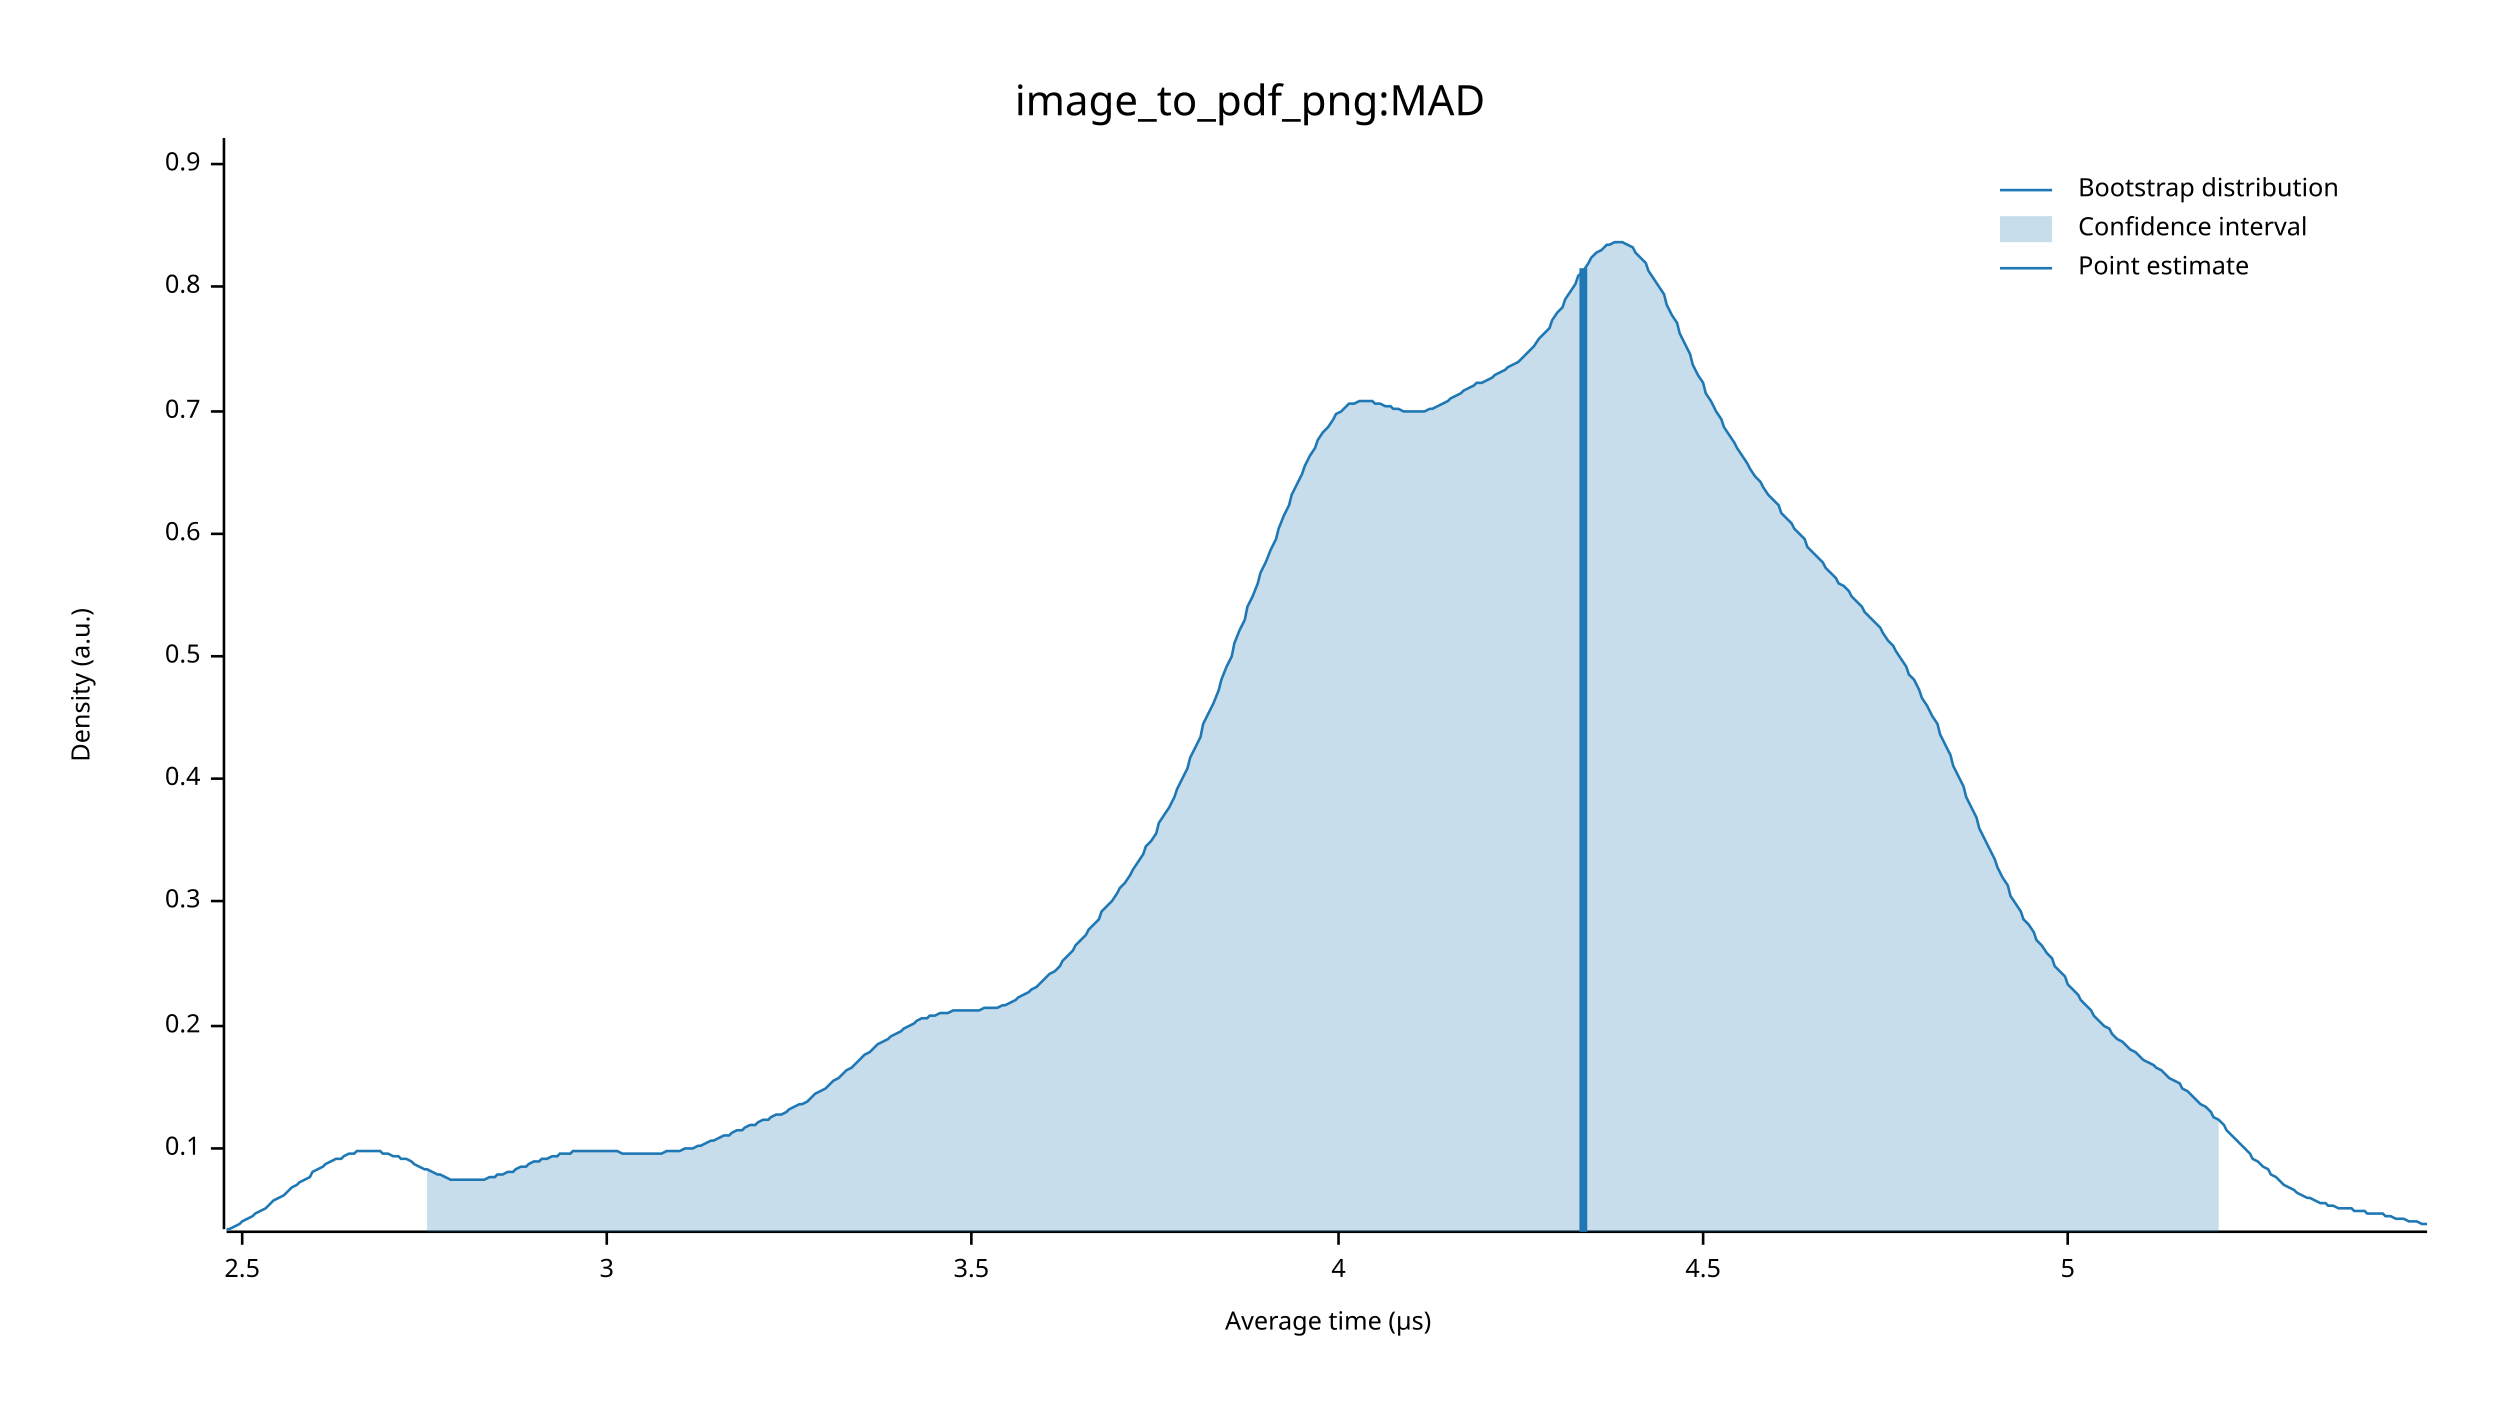
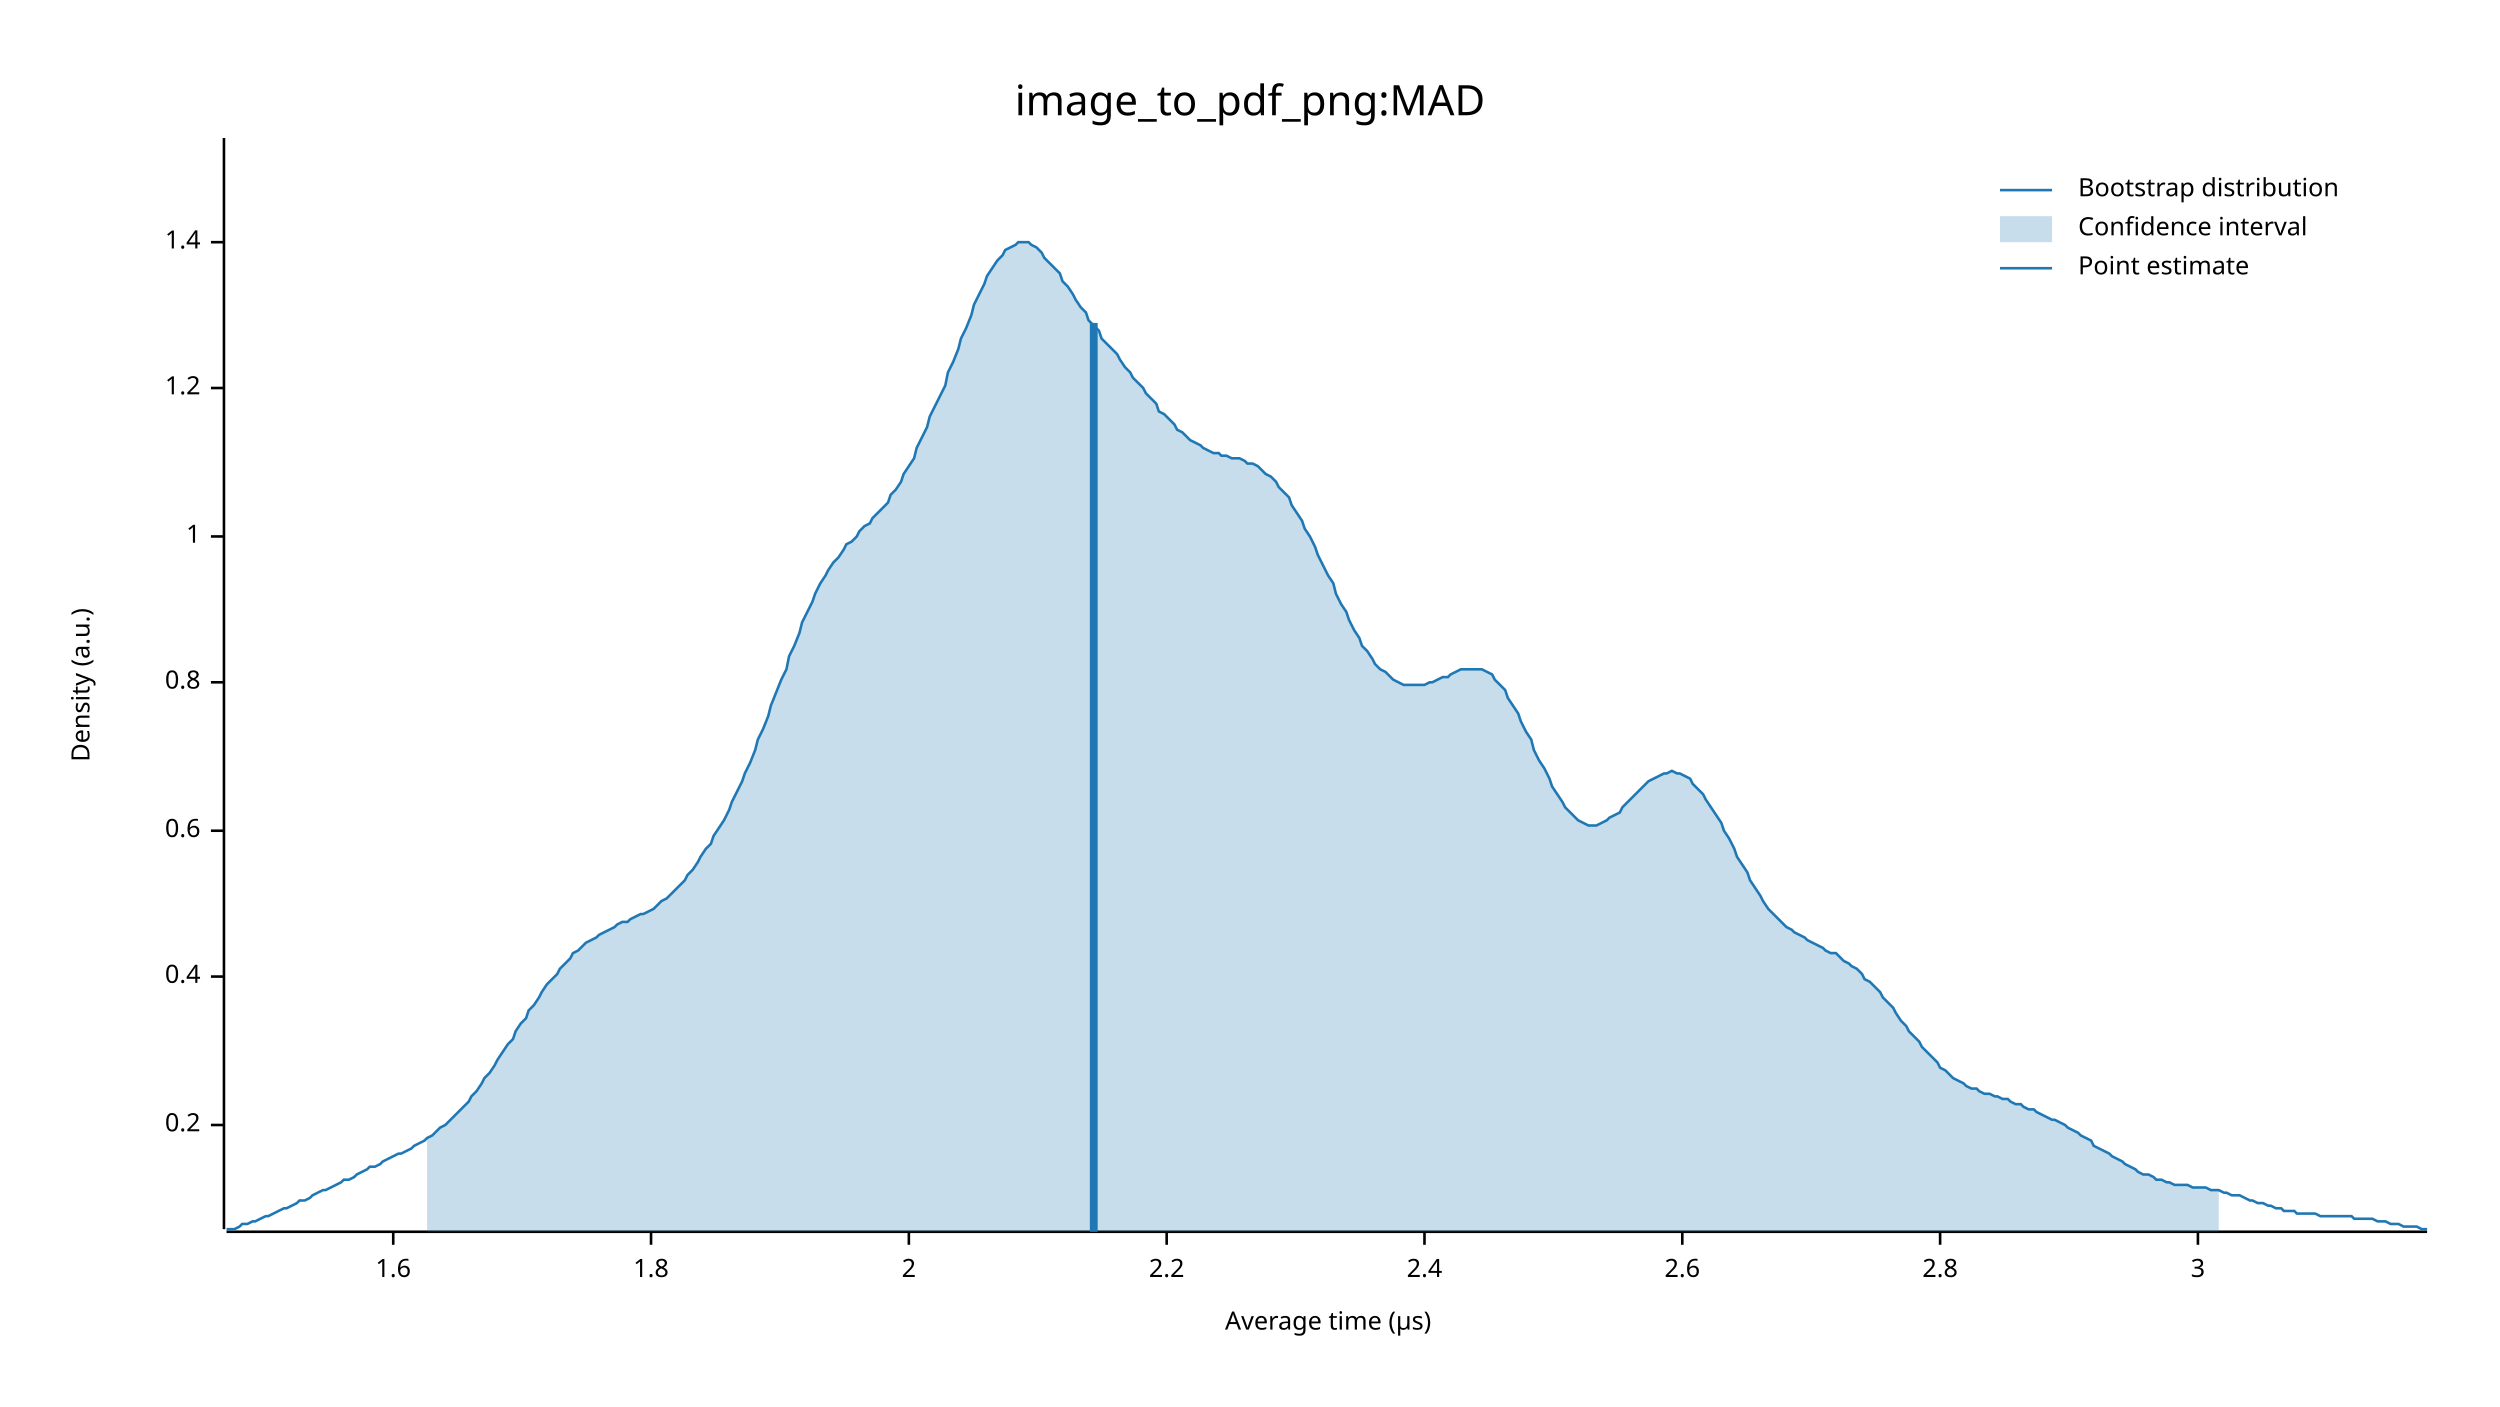
<svg xmlns="http://www.w3.org/2000/svg" width="960" height="540" viewBox="0 0 960 540">
  <text x="480" y="32" dy="0.76em" text-anchor="middle" font-family="sans-serif" font-size="16.129" opacity="1" fill="#000000">
image_to_pdf_png:MAD
</text>
  <text x="27" y="263" dy="0.76em" text-anchor="middle" font-family="sans-serif" font-size="9.677" opacity="1" fill="#000000" transform="rotate(270, 27, 263)">
Density (a.u.)
</text>
  <text x="510" y="513" dy="-0.5ex" text-anchor="middle" font-family="sans-serif" font-size="9.677" opacity="1" fill="#000000">
Average time (µs)
</text>
  <polyline fill="none" opacity="1" stroke="#000000" stroke-width="1" points="86,53 86,472 " />
-   <text x="77" y="441" dy="0.5ex" text-anchor="end" font-family="sans-serif" font-size="9.677" opacity="1" fill="#000000">
- 0.1
- </text>
-   <polyline fill="none" opacity="1" stroke="#000000" stroke-width="1" points="81,441 86,441 " />
-   <text x="77" y="394" dy="0.5ex" text-anchor="end" font-family="sans-serif" font-size="9.677" opacity="1" fill="#000000">
+   <text x="77" y="432" dy="0.5ex" text-anchor="end" font-family="sans-serif" font-size="9.677" opacity="1" fill="#000000">
0.2
</text>
-   <polyline fill="none" opacity="1" stroke="#000000" stroke-width="1" points="81,394 86,394 " />
-   <text x="77" y="346" dy="0.5ex" text-anchor="end" font-family="sans-serif" font-size="9.677" opacity="1" fill="#000000">
- 0.3
- </text>
-   <polyline fill="none" opacity="1" stroke="#000000" stroke-width="1" points="81,346 86,346 " />
-   <text x="77" y="299" dy="0.5ex" text-anchor="end" font-family="sans-serif" font-size="9.677" opacity="1" fill="#000000">
+   <polyline fill="none" opacity="1" stroke="#000000" stroke-width="1" points="81,432 86,432 " />
+   <text x="77" y="375" dy="0.5ex" text-anchor="end" font-family="sans-serif" font-size="9.677" opacity="1" fill="#000000">
0.4
</text>
-   <polyline fill="none" opacity="1" stroke="#000000" stroke-width="1" points="81,299 86,299 " />
-   <text x="77" y="252" dy="0.5ex" text-anchor="end" font-family="sans-serif" font-size="9.677" opacity="1" fill="#000000">
- 0.5
- </text>
-   <polyline fill="none" opacity="1" stroke="#000000" stroke-width="1" points="81,252 86,252 " />
-   <text x="77" y="205" dy="0.5ex" text-anchor="end" font-family="sans-serif" font-size="9.677" opacity="1" fill="#000000">
+   <polyline fill="none" opacity="1" stroke="#000000" stroke-width="1" points="81,375 86,375 " />
+   <text x="77" y="319" dy="0.5ex" text-anchor="end" font-family="sans-serif" font-size="9.677" opacity="1" fill="#000000">
0.6
</text>
-   <polyline fill="none" opacity="1" stroke="#000000" stroke-width="1" points="81,205 86,205 " />
-   <text x="77" y="158" dy="0.5ex" text-anchor="end" font-family="sans-serif" font-size="9.677" opacity="1" fill="#000000">
- 0.7
- </text>
-   <polyline fill="none" opacity="1" stroke="#000000" stroke-width="1" points="81,158 86,158 " />
-   <text x="77" y="110" dy="0.5ex" text-anchor="end" font-family="sans-serif" font-size="9.677" opacity="1" fill="#000000">
+   <polyline fill="none" opacity="1" stroke="#000000" stroke-width="1" points="81,319 86,319 " />
+   <text x="77" y="262" dy="0.5ex" text-anchor="end" font-family="sans-serif" font-size="9.677" opacity="1" fill="#000000">
0.8
</text>
-   <polyline fill="none" opacity="1" stroke="#000000" stroke-width="1" points="81,110 86,110 " />
-   <text x="77" y="63" dy="0.5ex" text-anchor="end" font-family="sans-serif" font-size="9.677" opacity="1" fill="#000000">
- 0.9
+   <polyline fill="none" opacity="1" stroke="#000000" stroke-width="1" points="81,262 86,262 " />
+   <text x="77" y="206" dy="0.5ex" text-anchor="end" font-family="sans-serif" font-size="9.677" opacity="1" fill="#000000">
+ 1
</text>
-   <polyline fill="none" opacity="1" stroke="#000000" stroke-width="1" points="81,63 86,63 " />
+   <polyline fill="none" opacity="1" stroke="#000000" stroke-width="1" points="81,206 86,206 " />
+   <text x="77" y="149" dy="0.5ex" text-anchor="end" font-family="sans-serif" font-size="9.677" opacity="1" fill="#000000">
+ 1.2
+ </text>
+   <polyline fill="none" opacity="1" stroke="#000000" stroke-width="1" points="81,149 86,149 " />
+   <text x="77" y="93" dy="0.5ex" text-anchor="end" font-family="sans-serif" font-size="9.677" opacity="1" fill="#000000">
+ 1.4
+ </text>
+   <polyline fill="none" opacity="1" stroke="#000000" stroke-width="1" points="81,93 86,93 " />
  <polyline fill="none" opacity="1" stroke="#000000" stroke-width="1" points="87,473 932,473 " />
-   <text x="93" y="483" dy="0.76em" text-anchor="middle" font-family="sans-serif" font-size="9.677" opacity="1" fill="#000000">
- 2.5
+   <text x="151" y="483" dy="0.76em" text-anchor="middle" font-family="sans-serif" font-size="9.677" opacity="1" fill="#000000">
+ 1.6
</text>
-   <polyline fill="none" opacity="1" stroke="#000000" stroke-width="1" points="93,473 93,478 " />
-   <text x="233" y="483" dy="0.76em" text-anchor="middle" font-family="sans-serif" font-size="9.677" opacity="1" fill="#000000">
+   <polyline fill="none" opacity="1" stroke="#000000" stroke-width="1" points="151,473 151,478 " />
+   <text x="250" y="483" dy="0.76em" text-anchor="middle" font-family="sans-serif" font-size="9.677" opacity="1" fill="#000000">
+ 1.8
+ </text>
+   <polyline fill="none" opacity="1" stroke="#000000" stroke-width="1" points="250,473 250,478 " />
+   <text x="349" y="483" dy="0.76em" text-anchor="middle" font-family="sans-serif" font-size="9.677" opacity="1" fill="#000000">
+ 2
+ </text>
+   <polyline fill="none" opacity="1" stroke="#000000" stroke-width="1" points="349,473 349,478 " />
+   <text x="448" y="483" dy="0.76em" text-anchor="middle" font-family="sans-serif" font-size="9.677" opacity="1" fill="#000000">
+ 2.2
+ </text>
+   <polyline fill="none" opacity="1" stroke="#000000" stroke-width="1" points="448,473 448,478 " />
+   <text x="547" y="483" dy="0.76em" text-anchor="middle" font-family="sans-serif" font-size="9.677" opacity="1" fill="#000000">
+ 2.4
+ </text>
+   <polyline fill="none" opacity="1" stroke="#000000" stroke-width="1" points="547,473 547,478 " />
+   <text x="646" y="483" dy="0.76em" text-anchor="middle" font-family="sans-serif" font-size="9.677" opacity="1" fill="#000000">
+ 2.6
+ </text>
+   <polyline fill="none" opacity="1" stroke="#000000" stroke-width="1" points="646,473 646,478 " />
+   <text x="745" y="483" dy="0.76em" text-anchor="middle" font-family="sans-serif" font-size="9.677" opacity="1" fill="#000000">
+ 2.8
+ </text>
+   <polyline fill="none" opacity="1" stroke="#000000" stroke-width="1" points="745,473 745,478 " />
+   <text x="844" y="483" dy="0.76em" text-anchor="middle" font-family="sans-serif" font-size="9.677" opacity="1" fill="#000000">
3
</text>
-   <polyline fill="none" opacity="1" stroke="#000000" stroke-width="1" points="233,473 233,478 " />
-   <text x="373" y="483" dy="0.76em" text-anchor="middle" font-family="sans-serif" font-size="9.677" opacity="1" fill="#000000">
- 3.5
- </text>
-   <polyline fill="none" opacity="1" stroke="#000000" stroke-width="1" points="373,473 373,478 " />
-   <text x="514" y="483" dy="0.76em" text-anchor="middle" font-family="sans-serif" font-size="9.677" opacity="1" fill="#000000">
- 4
- </text>
-   <polyline fill="none" opacity="1" stroke="#000000" stroke-width="1" points="514,473 514,478 " />
-   <text x="654" y="483" dy="0.76em" text-anchor="middle" font-family="sans-serif" font-size="9.677" opacity="1" fill="#000000">
- 4.5
- </text>
-   <polyline fill="none" opacity="1" stroke="#000000" stroke-width="1" points="654,473 654,478 " />
-   <text x="794" y="483" dy="0.76em" text-anchor="middle" font-family="sans-serif" font-size="9.677" opacity="1" fill="#000000">
- 5
- </text>
-   <polyline fill="none" opacity="1" stroke="#000000" stroke-width="1" points="794,473 794,478 " />
-   <polyline fill="none" opacity="1" stroke="#1F78B4" stroke-width="1" points="87,472 88,472 90,471 92,470 93,469 95,468 97,467 98,466 100,465 102,464 103,463 105,461 107,460 109,459 110,458 112,456 114,455 115,454 117,453 119,452 120,450 122,449 124,448 125,447 127,446 129,445 131,445 132,444 134,443 136,443 137,442 139,442 141,442 142,442 144,442 146,442 147,443 149,443 151,444 153,444 154,445 156,445 158,446 159,447 161,448 163,449 164,449 166,450 168,451 169,451 171,452 173,453 175,453 176,453 178,453 180,453 181,453 183,453 185,453 186,453 188,452 190,452 191,451 193,451 195,450 197,450 198,449 200,448 202,448 203,447 205,446 207,446 208,445 210,445 212,444 214,444 215,443 217,443 219,443 220,442 222,442 224,442 225,442 227,442 229,442 230,442 232,442 234,442 236,442 237,442 239,443 241,443 242,443 244,443 246,443 247,443 249,443 251,443 252,443 254,443 256,442 258,442 259,442 261,442 263,441 264,441 266,441 268,440 269,440 271,439 273,438 274,438 276,437 278,436 280,436 281,435 283,434 285,434 286,433 288,432 290,432 291,431 293,430 295,430 296,429 298,428 300,428 302,427 303,426 305,425 307,424 308,424 310,423 312,421 313,420 315,419 317,418 318,417 320,415 322,414 324,412 325,411 327,410 329,408 330,407 332,405 334,404 335,403 337,401 339,400 341,399 342,398 344,397 346,396 347,395 349,394 351,393 352,392 354,391 356,391 357,390 359,390 361,389 363,389 364,389 366,388 368,388 369,388 371,388 373,388 374,388 376,388 378,387 379,387 381,387 383,387 385,386 386,386 388,385 390,384 391,383 393,382 395,381 396,380 398,379 400,377 401,376 403,374 405,373 407,371 408,369 410,367 412,365 413,363 415,361 417,359 418,357 420,355 422,353 423,350 425,348 427,346 429,343 430,341 432,339 434,336 435,334 437,331 439,328 440,325 442,323 444,320 445,316 447,313 449,310 451,306 452,303 454,299 456,295 457,291 459,287 461,283 462,278 464,274 466,270 468,265 469,261 471,256 473,252 474,247 476,242 478,238 479,233 481,229 483,224 484,220 486,216 488,211 490,207 491,203 493,198 495,194 496,190 498,186 500,182 501,179 503,175 505,172 506,169 508,166 510,164 512,161 513,159 515,158 517,156 518,155 520,155 522,154 523,154 525,154 527,154 528,155 530,155 532,156 534,156 535,157 537,157 539,158 540,158 542,158 544,158 545,158 547,158 549,157 550,157 552,156 554,155 556,154 557,153 559,152 561,151 562,150 564,149 566,148 567,147 569,147 571,146 573,145 574,144 576,143 578,142 579,141 581,140 583,139 584,138 586,136 588,134 589,133 591,130 593,128 595,126 596,123 598,120 600,118 601,115 603,112 605,109 606,106 608,104 610,101 611,99 613,97 615,96 617,94 618,94 620,93 622,93 623,93 625,94 627,95 628,97 630,99 632,101 633,104 635,107 637,110 639,113 640,117 642,121 644,124 645,128 647,132 649,136 650,140 652,144 654,147 655,151 657,154 659,158 661,161 662,164 664,167 666,170 667,172 669,175 671,178 672,180 674,183 676,185 677,187 679,190 681,192 683,194 684,197 686,199 688,201 689,203 691,205 693,207 694,210 696,212 698,214 700,216 701,218 703,220 705,222 706,224 708,225 710,227 711,229 713,231 715,233 716,235 718,237 720,239 722,241 723,243 725,246 727,248 728,250 730,253 732,256 733,259 735,261 737,265 738,268 740,271 742,275 744,278 745,282 747,286 749,290 750,294 752,298 754,302 755,306 757,310 759,314 760,318 762,322 764,326 766,330 767,333 769,337 771,340 772,344 774,347 776,350 777,353 779,355 781,358 782,361 784,363 786,366 788,368 789,371 791,373 793,375 794,378 796,380 798,382 799,384 801,386 803,388 804,390 806,392 808,394 810,395 811,397 813,399 815,400 816,401 818,403 820,404 821,405 823,407 825,408 827,409 828,410 830,411 832,413 833,414 835,415 837,416 838,418 840,419 842,421 843,422 845,424 847,425 849,427 850,429 852,430 854,432 855,434 857,436 859,438 860,439 862,441 864,443 865,445 867,446 869,448 871,449 872,451 874,452 876,454 877,455 879,456 881,457 882,458 884,459 886,460 887,460 889,461 891,462 893,462 894,463 896,463 898,464 899,464 901,464 903,464 904,465 906,465 908,465 909,466 911,466 913,466 915,466 916,467 918,467 920,468 921,468 923,468 925,469 926,469 928,469 930,470 932,470 " />
-   <polygon opacity="0.25" fill="#1F78B4" points="164,449 166,450 168,451 169,451 171,452 173,453 175,453 176,453 178,453 180,453 181,453 183,453 185,453 186,453 188,452 190,452 191,451 193,451 195,450 197,450 198,449 200,448 202,448 203,447 205,446 207,446 208,445 210,445 212,444 214,444 215,443 217,443 219,443 220,442 222,442 224,442 225,442 227,442 229,442 230,442 232,442 234,442 236,442 237,442 239,443 241,443 242,443 244,443 246,443 247,443 249,443 251,443 252,443 254,443 256,442 258,442 259,442 261,442 263,441 264,441 266,441 268,440 269,440 271,439 273,438 274,438 276,437 278,436 280,436 281,435 283,434 285,434 286,433 288,432 290,432 291,431 293,430 295,430 296,429 298,428 300,428 302,427 303,426 305,425 307,424 308,424 310,423 312,421 313,420 315,419 317,418 318,417 320,415 322,414 324,412 325,411 327,410 329,408 330,407 332,405 334,404 335,403 337,401 339,400 341,399 342,398 344,397 346,396 347,395 349,394 351,393 352,392 354,391 356,391 357,390 359,390 361,389 363,389 364,389 366,388 368,388 369,388 371,388 373,388 374,388 376,388 378,387 379,387 381,387 383,387 385,386 386,386 388,385 390,384 391,383 393,382 395,381 396,380 398,379 400,377 401,376 403,374 405,373 407,371 408,369 410,367 412,365 413,363 415,361 417,359 418,357 420,355 422,353 423,350 425,348 427,346 429,343 430,341 432,339 434,336 435,334 437,331 439,328 440,325 442,323 444,320 445,316 447,313 449,310 451,306 452,303 454,299 456,295 457,291 459,287 461,283 462,278 464,274 466,270 468,265 469,261 471,256 473,252 474,247 476,242 478,238 479,233 481,229 483,224 484,220 486,216 488,211 490,207 491,203 493,198 495,194 496,190 498,186 500,182 501,179 503,175 505,172 506,169 508,166 510,164 512,161 513,159 515,158 517,156 518,155 520,155 522,154 523,154 525,154 527,154 528,155 530,155 532,156 534,156 535,157 537,157 539,158 540,158 542,158 544,158 545,158 547,158 549,157 550,157 552,156 554,155 556,154 557,153 559,152 561,151 562,150 564,149 566,148 567,147 569,147 571,146 573,145 574,144 576,143 578,142 579,141 581,140 583,139 584,138 586,136 588,134 589,133 591,130 593,128 595,126 596,123 598,120 600,118 601,115 603,112 605,109 606,106 608,104 610,101 611,99 613,97 615,96 617,94 618,94 620,93 622,93 623,93 625,94 627,95 628,97 630,99 632,101 633,104 635,107 637,110 639,113 640,117 642,121 644,124 645,128 647,132 649,136 650,140 652,144 654,147 655,151 657,154 659,158 661,161 662,164 664,167 666,170 667,172 669,175 671,178 672,180 674,183 676,185 677,187 679,190 681,192 683,194 684,197 686,199 688,201 689,203 691,205 693,207 694,210 696,212 698,214 700,216 701,218 703,220 705,222 706,224 708,225 710,227 711,229 713,231 715,233 716,235 718,237 720,239 722,241 723,243 725,246 727,248 728,250 730,253 732,256 733,259 735,261 737,265 738,268 740,271 742,275 744,278 745,282 747,286 749,290 750,294 752,298 754,302 755,306 757,310 759,314 760,318 762,322 764,326 766,330 767,333 769,337 771,340 772,344 774,347 776,350 777,353 779,355 781,358 782,361 784,363 786,366 788,368 789,371 791,373 793,375 794,378 796,380 798,382 799,384 801,386 803,388 804,390 806,392 808,394 810,395 811,397 813,399 815,400 816,401 818,403 820,404 821,405 823,407 825,408 827,409 828,410 830,411 832,413 833,414 835,415 837,416 838,418 840,419 842,421 843,422 845,424 847,425 849,427 850,429 852,430 852,473 164,473 " />
-   <polyline fill="none" opacity="1" stroke="#1F78B4" stroke-width="3" points="608,473 608,103 " />
+   <polyline fill="none" opacity="1" stroke="#000000" stroke-width="1" points="844,473 844,478 " />
+   <polyline fill="none" opacity="1" stroke="#1F78B4" stroke-width="1" points="87,472 88,472 90,472 92,471 93,470 95,470 97,469 98,469 100,468 102,467 103,467 105,466 107,465 109,464 110,464 112,463 114,462 115,461 117,461 119,460 120,459 122,458 124,457 125,457 127,456 129,455 131,454 132,453 134,453 136,452 137,451 139,450 141,449 142,448 144,448 146,447 147,446 149,445 151,444 153,443 154,443 156,442 158,441 159,440 161,439 163,438 164,437 166,436 168,434 169,433 171,432 173,430 175,428 176,427 178,425 180,423 181,421 183,419 185,416 186,414 188,412 190,409 191,407 193,404 195,401 197,399 198,396 200,393 202,391 203,388 205,386 207,383 208,381 210,378 212,376 214,374 215,372 217,370 219,368 220,366 222,365 224,363 225,362 227,361 229,360 230,359 232,358 234,357 236,356 237,355 239,354 241,354 242,353 244,352 246,351 247,351 249,350 251,349 252,348 254,346 256,345 258,343 259,342 261,340 263,338 264,336 266,334 268,331 269,329 271,326 273,324 274,321 276,318 278,315 280,311 281,308 283,304 285,300 286,297 288,293 290,288 291,284 293,280 295,275 296,271 298,266 300,261 302,257 303,252 305,248 307,243 308,239 310,235 312,231 313,228 315,224 317,221 318,219 320,216 322,214 324,211 325,209 327,208 329,206 330,204 332,202 334,201 335,199 337,197 339,195 341,193 342,190 344,188 346,185 347,182 349,179 351,176 352,172 354,168 356,164 357,160 359,156 361,152 363,148 364,143 366,139 368,134 369,130 371,126 373,121 374,117 376,113 378,109 379,106 381,103 383,100 385,98 386,96 388,95 390,94 391,93 393,93 395,93 396,94 398,95 400,97 401,99 403,101 405,103 407,105 408,108 410,110 412,113 413,115 415,118 417,120 418,123 420,125 422,127 423,130 425,132 427,134 429,136 430,138 432,141 434,143 435,145 437,147 439,149 440,151 442,153 444,155 445,158 447,159 449,161 451,163 452,165 454,166 456,168 457,169 459,170 461,171 462,172 464,173 466,174 468,174 469,175 471,175 473,176 474,176 476,176 478,177 479,178 481,178 483,179 484,180 486,182 488,183 490,185 491,187 493,189 495,191 496,194 498,197 500,200 501,203 503,206 505,210 506,213 508,217 510,221 512,224 513,228 515,232 517,235 518,238 520,242 522,245 523,248 525,250 527,253 528,255 530,257 532,258 534,260 535,261 537,262 539,263 540,263 542,263 544,263 545,263 547,263 549,262 550,262 552,261 554,260 556,260 557,259 559,258 561,257 562,257 564,257 566,257 567,257 569,257 571,258 573,259 574,261 576,263 578,265 579,268 581,271 583,274 584,277 586,281 588,284 589,288 591,292 593,295 595,299 596,302 598,305 600,308 601,310 603,312 605,314 606,315 608,316 610,317 611,317 613,317 615,316 617,315 618,314 620,313 622,312 623,310 625,308 627,306 628,305 630,303 632,301 633,300 635,299 637,298 639,297 640,297 642,296 644,297 645,297 647,298 649,299 650,301 652,303 654,305 655,307 657,310 659,313 661,316 662,319 664,322 666,326 667,329 669,332 671,335 672,338 674,341 676,344 677,346 679,349 681,351 683,353 684,354 686,356 688,357 689,358 691,359 693,360 694,361 696,362 698,363 700,364 701,365 703,366 705,366 706,367 708,369 710,370 711,371 713,372 715,374 716,376 718,377 720,379 722,381 723,383 725,385 727,387 728,389 730,392 732,394 733,396 735,398 737,400 738,402 740,404 742,406 744,408 745,410 747,411 749,413 750,414 752,415 754,416 755,417 757,418 759,418 760,419 762,420 764,420 766,421 767,421 769,422 771,422 772,423 774,424 776,424 777,425 779,426 781,426 782,427 784,428 786,429 788,430 789,430 791,431 793,432 794,433 796,434 798,435 799,436 801,437 803,438 804,440 806,441 808,442 810,443 811,444 813,445 815,446 816,447 818,448 820,449 821,450 823,451 825,451 827,452 828,453 830,453 832,454 833,454 835,455 837,455 838,455 840,455 842,456 843,456 845,456 847,456 849,457 850,457 852,457 854,458 855,458 857,459 859,459 860,459 862,460 864,461 865,461 867,462 869,462 871,463 872,463 874,464 876,464 877,465 879,465 881,465 882,466 884,466 886,466 887,466 889,466 891,467 893,467 894,467 896,467 898,467 899,467 901,467 903,467 904,468 906,468 908,468 909,468 911,468 913,469 915,469 916,469 918,470 920,470 921,470 923,471 925,471 926,471 928,471 930,472 932,472 " />
+   <polygon opacity="0.25" fill="#1F78B4" points="164,437 166,436 168,434 169,433 171,432 173,430 175,428 176,427 178,425 180,423 181,421 183,419 185,416 186,414 188,412 190,409 191,407 193,404 195,401 197,399 198,396 200,393 202,391 203,388 205,386 207,383 208,381 210,378 212,376 214,374 215,372 217,370 219,368 220,366 222,365 224,363 225,362 227,361 229,360 230,359 232,358 234,357 236,356 237,355 239,354 241,354 242,353 244,352 246,351 247,351 249,350 251,349 252,348 254,346 256,345 258,343 259,342 261,340 263,338 264,336 266,334 268,331 269,329 271,326 273,324 274,321 276,318 278,315 280,311 281,308 283,304 285,300 286,297 288,293 290,288 291,284 293,280 295,275 296,271 298,266 300,261 302,257 303,252 305,248 307,243 308,239 310,235 312,231 313,228 315,224 317,221 318,219 320,216 322,214 324,211 325,209 327,208 329,206 330,204 332,202 334,201 335,199 337,197 339,195 341,193 342,190 344,188 346,185 347,182 349,179 351,176 352,172 354,168 356,164 357,160 359,156 361,152 363,148 364,143 366,139 368,134 369,130 371,126 373,121 374,117 376,113 378,109 379,106 381,103 383,100 385,98 386,96 388,95 390,94 391,93 393,93 395,93 396,94 398,95 400,97 401,99 403,101 405,103 407,105 408,108 410,110 412,113 413,115 415,118 417,120 418,123 420,125 422,127 423,130 425,132 427,134 429,136 430,138 432,141 434,143 435,145 437,147 439,149 440,151 442,153 444,155 445,158 447,159 449,161 451,163 452,165 454,166 456,168 457,169 459,170 461,171 462,172 464,173 466,174 468,174 469,175 471,175 473,176 474,176 476,176 478,177 479,178 481,178 483,179 484,180 486,182 488,183 490,185 491,187 493,189 495,191 496,194 498,197 500,200 501,203 503,206 505,210 506,213 508,217 510,221 512,224 513,228 515,232 517,235 518,238 520,242 522,245 523,248 525,250 527,253 528,255 530,257 532,258 534,260 535,261 537,262 539,263 540,263 542,263 544,263 545,263 547,263 549,262 550,262 552,261 554,260 556,260 557,259 559,258 561,257 562,257 564,257 566,257 567,257 569,257 571,258 573,259 574,261 576,263 578,265 579,268 581,271 583,274 584,277 586,281 588,284 589,288 591,292 593,295 595,299 596,302 598,305 600,308 601,310 603,312 605,314 606,315 608,316 610,317 611,317 613,317 615,316 617,315 618,314 620,313 622,312 623,310 625,308 627,306 628,305 630,303 632,301 633,300 635,299 637,298 639,297 640,297 642,296 644,297 645,297 647,298 649,299 650,301 652,303 654,305 655,307 657,310 659,313 661,316 662,319 664,322 666,326 667,329 669,332 671,335 672,338 674,341 676,344 677,346 679,349 681,351 683,353 684,354 686,356 688,357 689,358 691,359 693,360 694,361 696,362 698,363 700,364 701,365 703,366 705,366 706,367 708,369 710,370 711,371 713,372 715,374 716,376 718,377 720,379 722,381 723,383 725,385 727,387 728,389 730,392 732,394 733,396 735,398 737,400 738,402 740,404 742,406 744,408 745,410 747,411 749,413 750,414 752,415 754,416 755,417 757,418 759,418 760,419 762,420 764,420 766,421 767,421 769,422 771,422 772,423 774,424 776,424 777,425 779,426 781,426 782,427 784,428 786,429 788,430 789,430 791,431 793,432 794,433 796,434 798,435 799,436 801,437 803,438 804,440 806,441 808,442 810,443 811,444 813,445 815,446 816,447 818,448 820,449 821,450 823,451 825,451 827,452 828,453 830,453 832,454 833,454 835,455 837,455 838,455 840,455 842,456 843,456 845,456 847,456 849,457 850,457 852,457 852,473 164,473 " />
+   <polyline fill="none" opacity="1" stroke="#1F78B4" stroke-width="3" points="420,473 420,124 " />
  <text x="798" y="68" dy="0.76em" text-anchor="start" font-family="sans-serif" font-size="9.677" opacity="1" fill="#000000">
Bootstrap distribution
</text>
  <text x="798" y="83" dy="0.76em" text-anchor="start" font-family="sans-serif" font-size="9.677" opacity="1" fill="#000000">
Confidence interval
</text>
  <text x="798" y="98" dy="0.76em" text-anchor="start" font-family="sans-serif" font-size="9.677" opacity="1" fill="#000000">
Point estimate
</text>
  <polyline fill="none" opacity="1" stroke="#1F78B4" stroke-width="1" points="768,73 788,73 " />
  <rect x="768" y="83" width="20" height="10" opacity="0.25" fill="#1F78B4" stroke="none" />
  <polyline fill="none" opacity="1" stroke="#1F78B4" stroke-width="1" points="768,103 788,103 " />
</svg>
